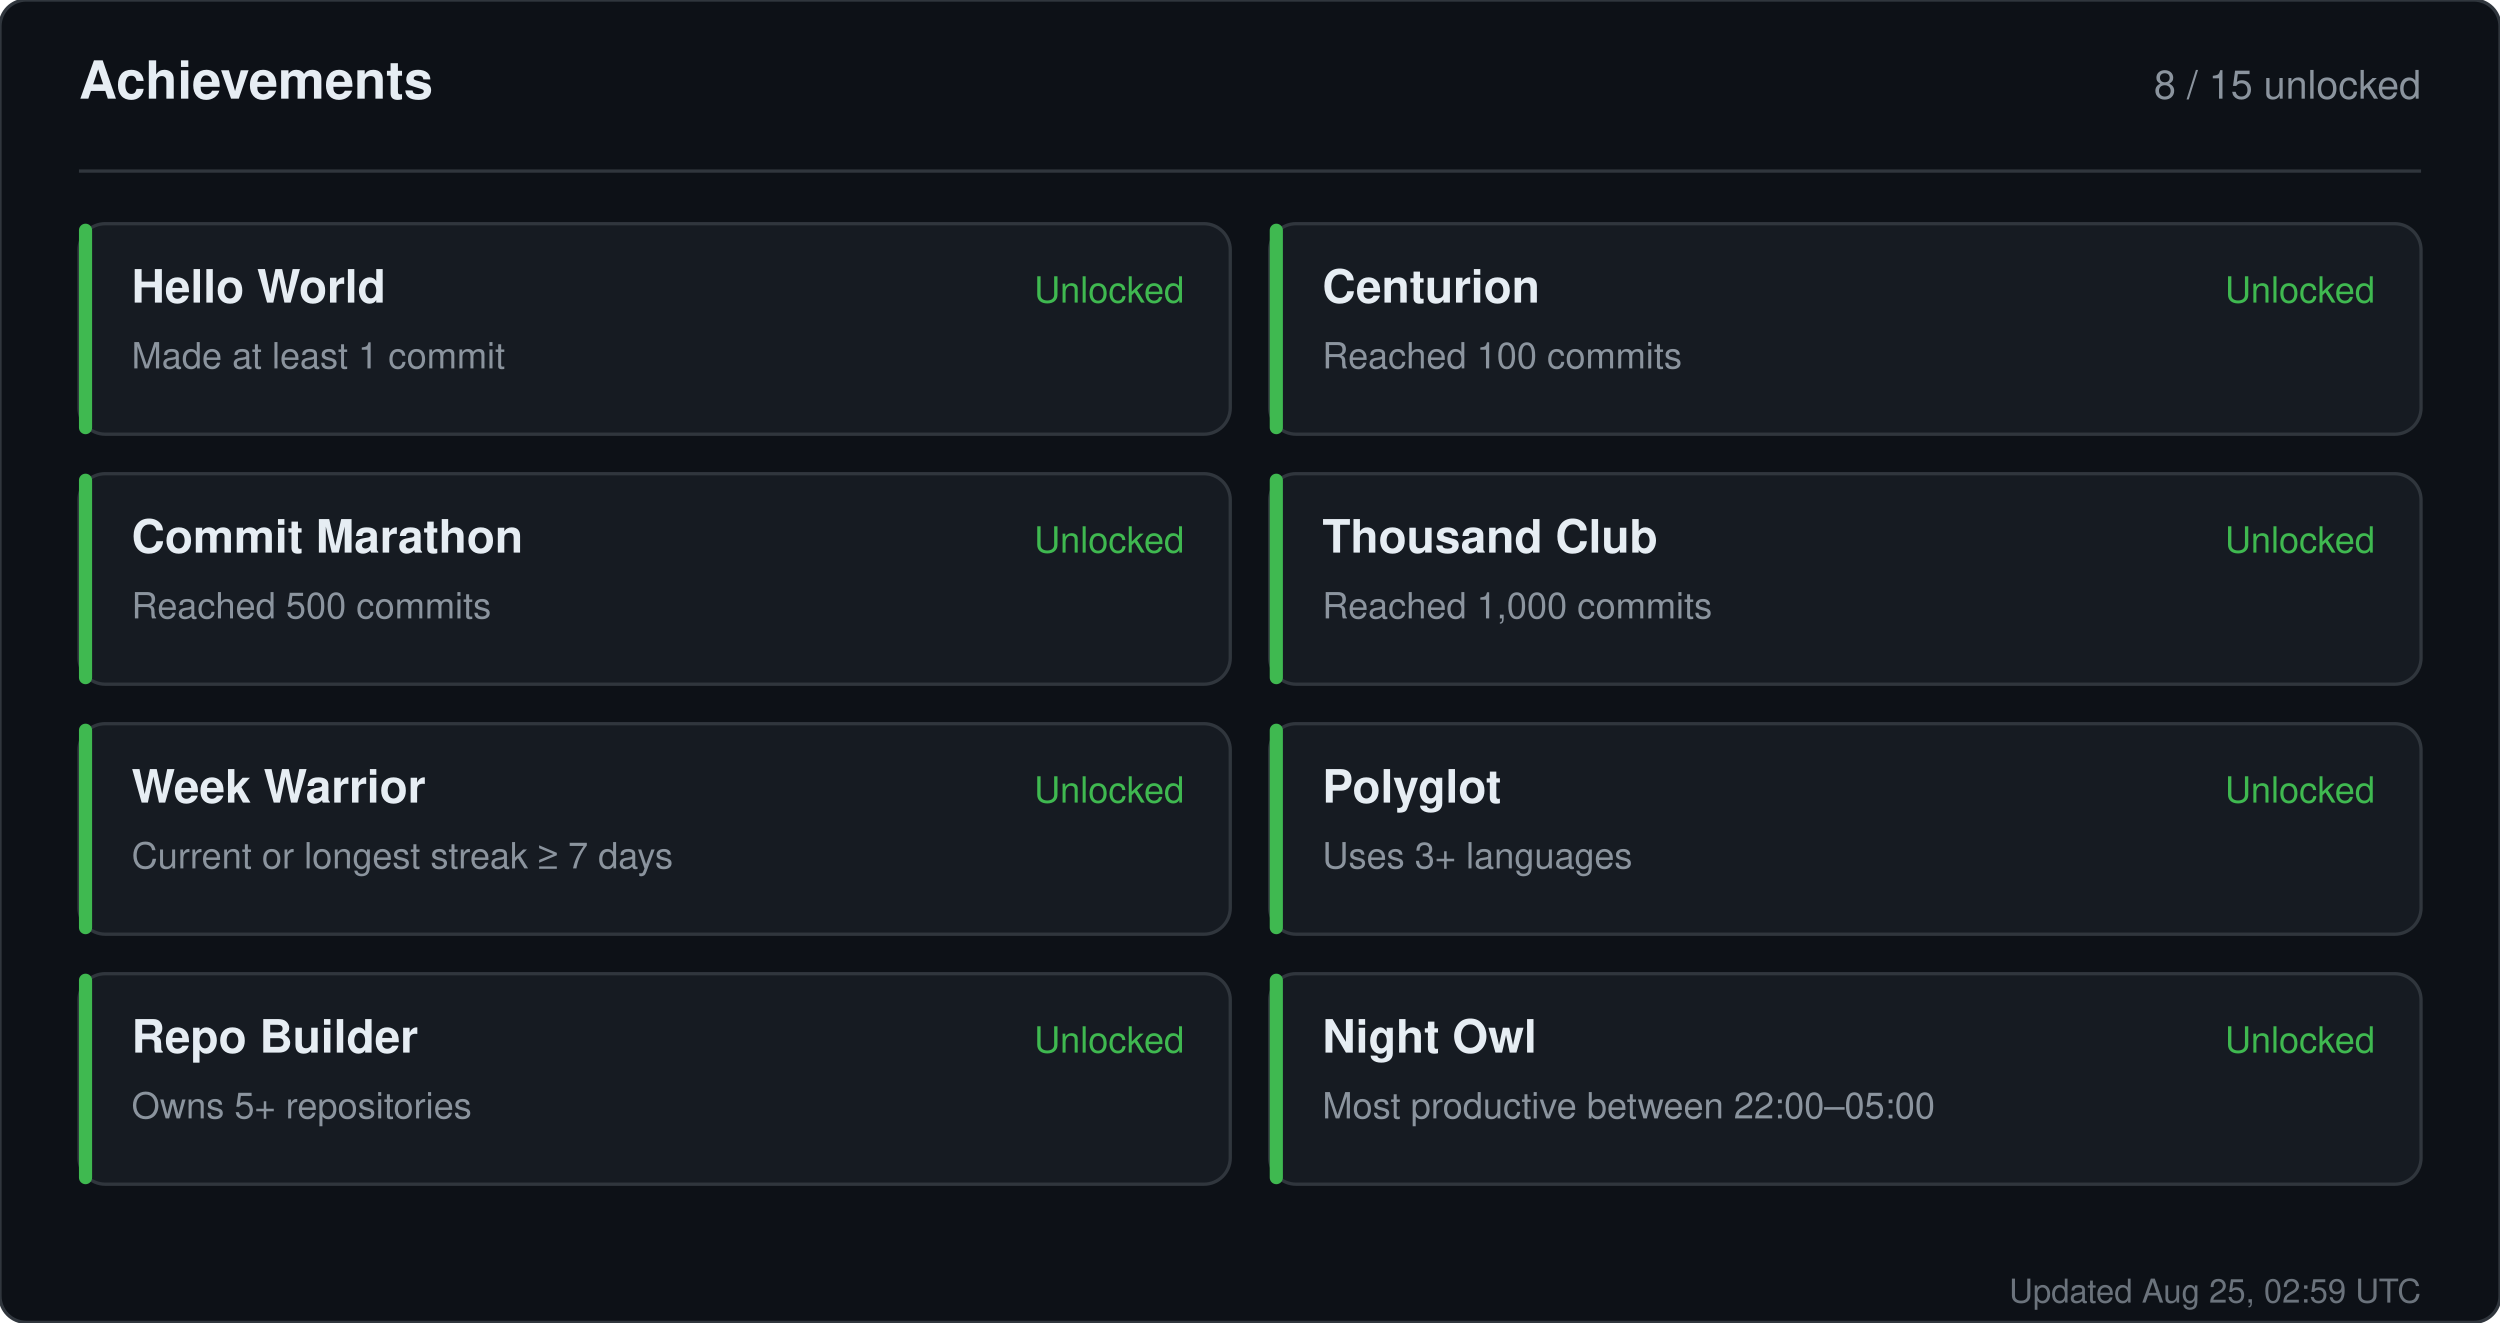
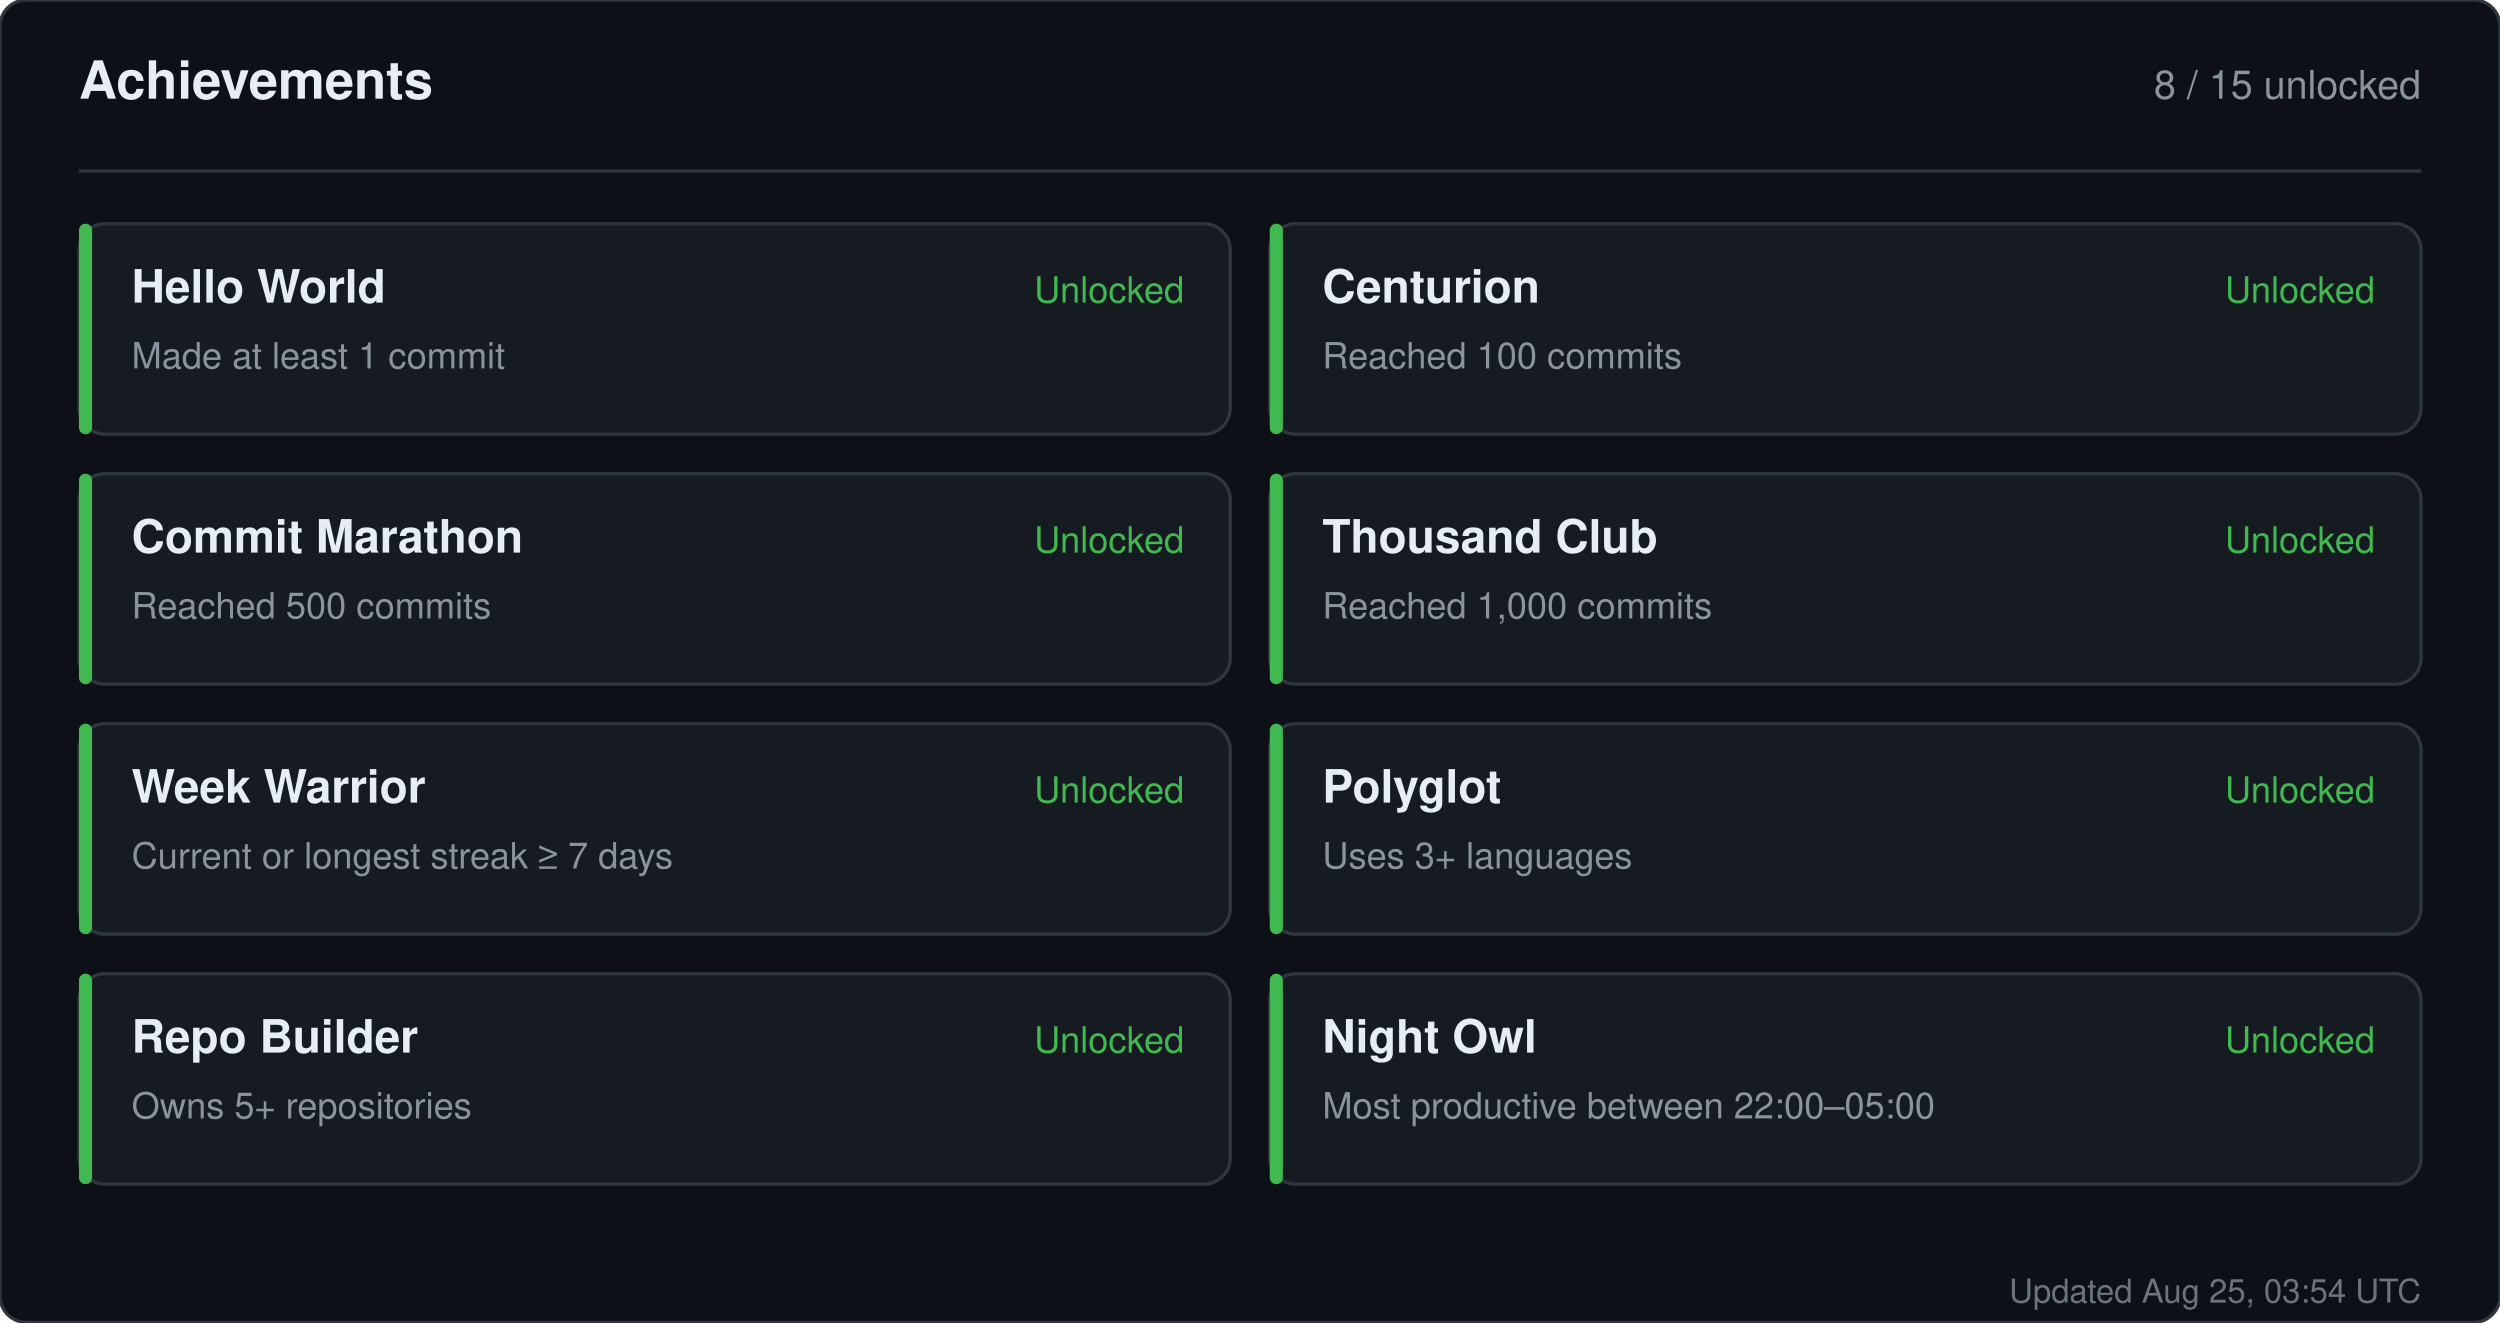
<svg xmlns="http://www.w3.org/2000/svg" width="760" height="402" viewBox="0 0 760 402" role="img" aria-label="Achievements for sandiirawan12">
  <rect width="760" height="402" rx="8" fill="#0d1117" stroke="#30363d" />
  <g font-family="-apple-system, BlinkMacSystemFont, Segoe UI, Helvetica, Arial, sans-serif">
    <text x="24" y="30" fill="#e6edf3" font-size="16" font-weight="700">Achievements</text>
    <text x="736" y="30" fill="#8b949e" font-size="12" text-anchor="end">8 / 15 unlocked</text>
    <line x1="24" y1="52" x2="736" y2="52" stroke="#30363d" />
    <rect x="24" y="68" width="350" height="64" rx="8" fill="#161b22" stroke="#30363d" />
    <rect x="24" y="68" width="4" height="64" rx="2" fill="#3fb950" />
    <text x="40" y="92" fill="#e6edf3" font-size="14" font-weight="700">Hello World</text>
    <text x="40" y="112" fill="#8b949e" font-size="11">Made at least 1 commit</text>
    <text x="360" y="92" fill="#3fb950" font-size="11" text-anchor="end">Unlocked</text>
    <rect x="386" y="68" width="350" height="64" rx="8" fill="#161b22" stroke="#30363d" />
    <rect x="386" y="68" width="4" height="64" rx="2" fill="#3fb950" />
    <text x="402" y="92" fill="#e6edf3" font-size="14" font-weight="700">Centurion</text>
    <text x="402" y="112" fill="#8b949e" font-size="11">Reached 100 commits</text>
    <text x="722" y="92" fill="#3fb950" font-size="11" text-anchor="end">Unlocked</text>
    <rect x="24" y="144" width="350" height="64" rx="8" fill="#161b22" stroke="#30363d" />
    <rect x="24" y="144" width="4" height="64" rx="2" fill="#3fb950" />
    <text x="40" y="168" fill="#e6edf3" font-size="14" font-weight="700">Commit Marathon</text>
    <text x="40" y="188" fill="#8b949e" font-size="11">Reached 500 commits</text>
    <text x="360" y="168" fill="#3fb950" font-size="11" text-anchor="end">Unlocked</text>
    <rect x="386" y="144" width="350" height="64" rx="8" fill="#161b22" stroke="#30363d" />
    <rect x="386" y="144" width="4" height="64" rx="2" fill="#3fb950" />
    <text x="402" y="168" fill="#e6edf3" font-size="14" font-weight="700">Thousand Club</text>
    <text x="402" y="188" fill="#8b949e" font-size="11">Reached 1,000 commits</text>
    <text x="722" y="168" fill="#3fb950" font-size="11" text-anchor="end">Unlocked</text>
    <rect x="24" y="220" width="350" height="64" rx="8" fill="#161b22" stroke="#30363d" />
    <rect x="24" y="220" width="4" height="64" rx="2" fill="#3fb950" />
    <text x="40" y="244" fill="#e6edf3" font-size="14" font-weight="700">Week Warrior</text>
    <text x="40" y="264" fill="#8b949e" font-size="11">Current or longest streak ≥ 7 days</text>
    <text x="360" y="244" fill="#3fb950" font-size="11" text-anchor="end">Unlocked</text>
    <rect x="386" y="220" width="350" height="64" rx="8" fill="#161b22" stroke="#30363d" />
    <rect x="386" y="220" width="4" height="64" rx="2" fill="#3fb950" />
    <text x="402" y="244" fill="#e6edf3" font-size="14" font-weight="700">Polyglot</text>
    <text x="402" y="264" fill="#8b949e" font-size="11">Uses 3+ languages</text>
    <text x="722" y="244" fill="#3fb950" font-size="11" text-anchor="end">Unlocked</text>
    <rect x="24" y="296" width="350" height="64" rx="8" fill="#161b22" stroke="#30363d" />
    <rect x="24" y="296" width="4" height="64" rx="2" fill="#3fb950" />
    <text x="40" y="320" fill="#e6edf3" font-size="14" font-weight="700">Repo Builder</text>
    <text x="40" y="340" fill="#8b949e" font-size="11">Owns 5+ repositories</text>
    <text x="360" y="320" fill="#3fb950" font-size="11" text-anchor="end">Unlocked</text>
    <rect x="386" y="296" width="350" height="64" rx="8" fill="#161b22" stroke="#30363d" />
    <rect x="386" y="296" width="4" height="64" rx="2" fill="#3fb950" />
    <text x="402" y="320" fill="#e6edf3" font-size="14" font-weight="700">Night Owl</text>
    <text x="402" y="340" fill="#8b949e" font-size="11">Most productive between 22:00–05:00</text>
    <text x="722" y="320" fill="#3fb950" font-size="11" text-anchor="end">Unlocked</text>
-     <text x="736" y="396" fill="#8b949e" font-size="10" text-anchor="end" opacity="0.75">Updated Aug 25, 02:59 UTC</text>
+     <text x="736" y="396" fill="#8b949e" font-size="10" text-anchor="end" opacity="0.75">Updated Aug 25, 03:54 UTC</text>
  </g>
</svg>
